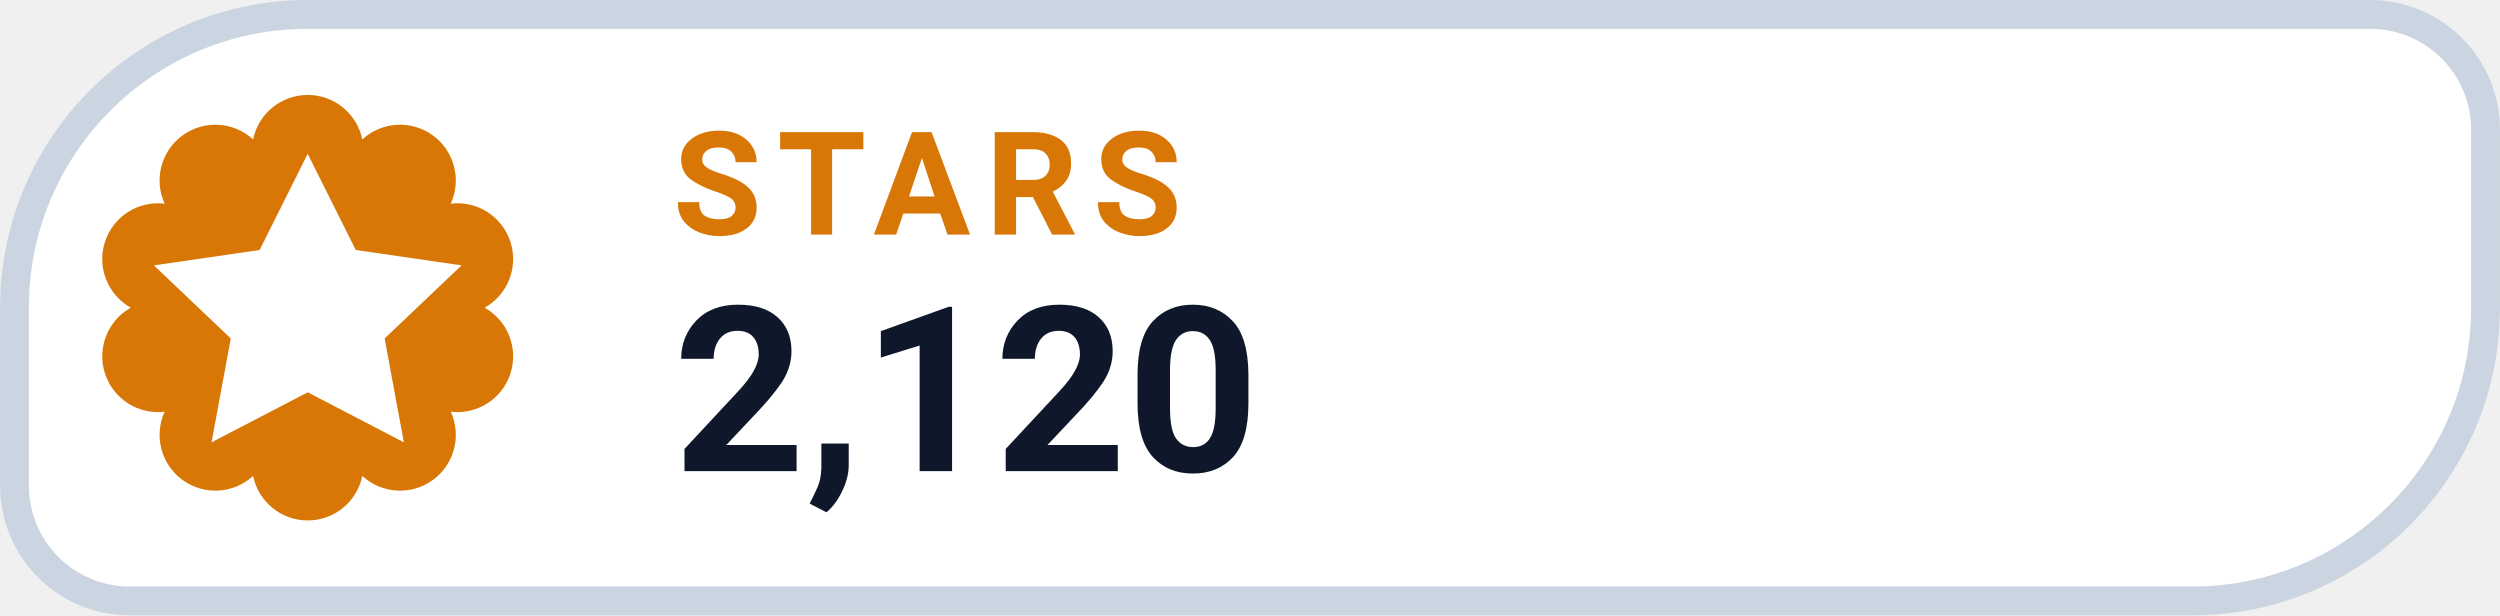
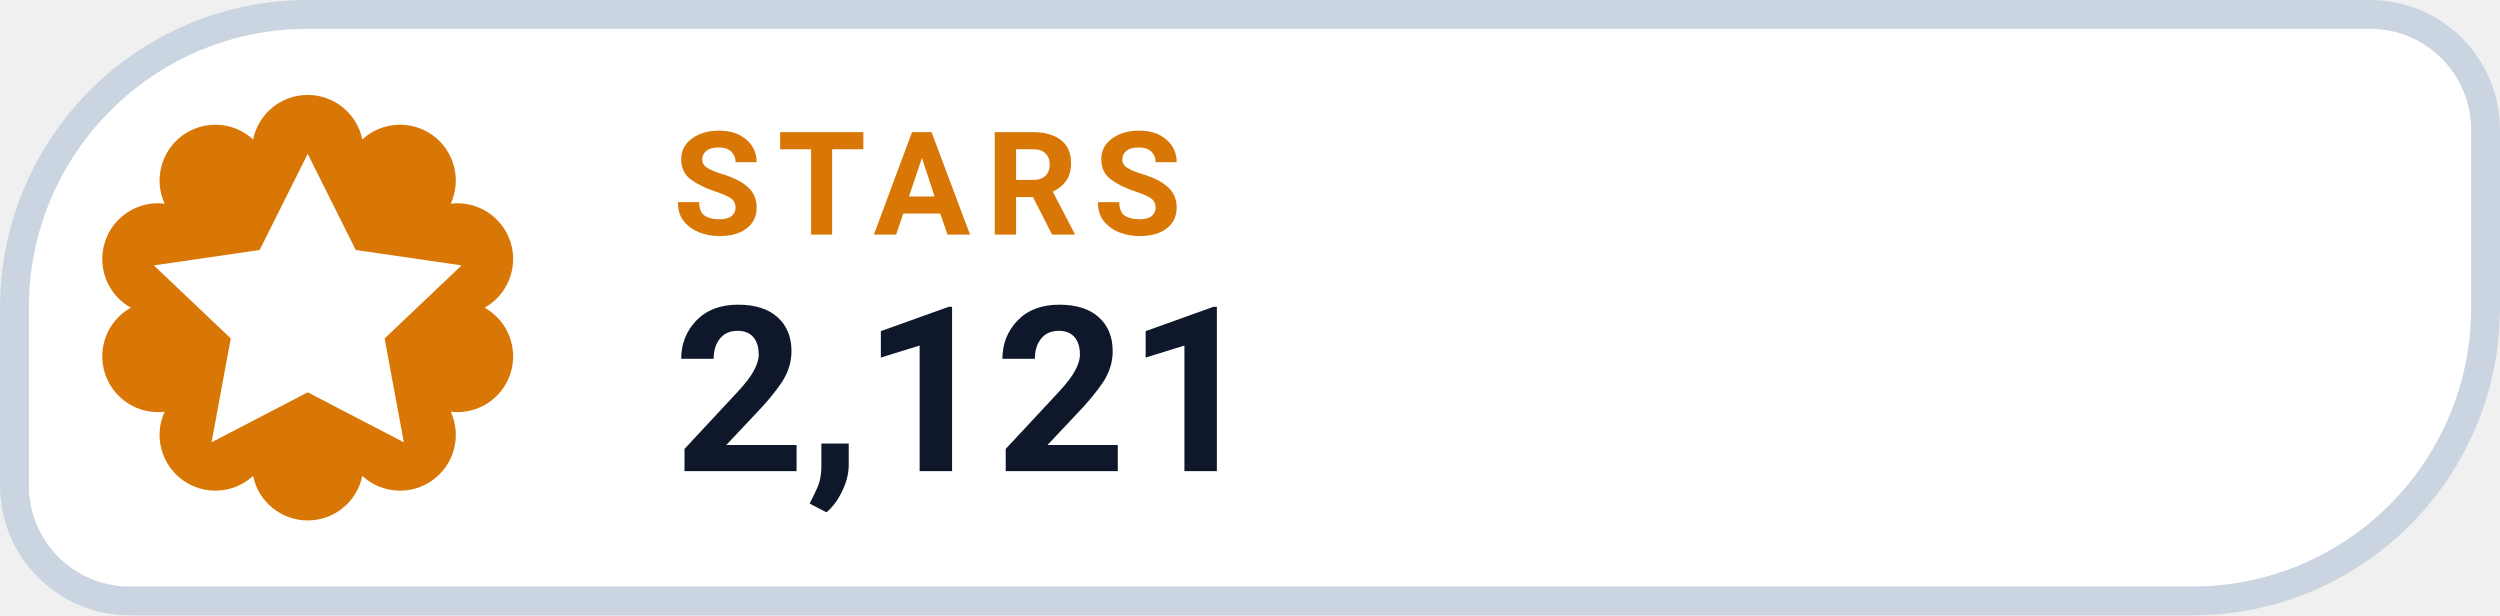
- <svg xmlns="http://www.w3.org/2000/svg" width="126" height="31.015" viewBox="0 0 130 32" role="img" aria-label="STARS 2,120">
+ <svg xmlns="http://www.w3.org/2000/svg" width="126" height="31.015" viewBox="0 0 130 32" role="img" aria-label="STARS 2,121">
  <path d="M 16.00 0.75 H 123.25 A 6.00 6.00 0 0 1 129.25 6.75 V 16.00 A 15.25 15.25 0 0 1 114.00 31.25 H 6.75 A 6.00 6.00 0 0 1 0.75 25.25 V 16.00 A 15.25 15.25 0 0 1 16.00 0.75 Z" fill="#FFFFFF" stroke="#CBD5E1" stroke-width="1.5" />
  <path d="M 13.16 7.25 A 2.90 2.90 0 0 1 18.84 7.25 A 2.90 2.90 0 0 1 23.44 10.59 A 2.90 2.90 0 0 1 25.20 16.00 A 2.90 2.90 0 0 1 23.44 21.41 A 2.90 2.90 0 0 1 18.84 24.75 A 2.90 2.90 0 0 1 13.16 24.75 A 2.90 2.90 0 0 1 8.56 21.41 A 2.90 2.90 0 0 1 6.80 16.00 A 2.90 2.90 0 0 1 8.56 10.59 A 2.90 2.90 0 0 1 13.16 7.25 Z" fill="#D97706" />
  <g transform="translate(16 16)" style="color:#FFFFFF;">
    <path d="M0 -8 l2.5 5 5.5 .8 -4 3.8 1 5.4 -5 -2.6 -5 2.6 1 -5.4 -4 -3.8 5.5 -.8 Z" fill="currentColor" />
  </g>
  <text x="35" y="12.2" fill="#D97706" font-family="-apple-system,BlinkMacSystemFont,'Segoe UI',Roboto,Helvetica,Arial,sans-serif" font-size="7.5" font-weight="700" letter-spacing=".8">STARS</text>
-   <text x="35" y="24.5" fill="#0F172A" font-family="-apple-system,BlinkMacSystemFont,'Segoe UI',Roboto,Helvetica,Arial,sans-serif" font-size="12" font-weight="750">2,120</text>
+   <text x="35" y="24.5" fill="#0F172A" font-family="-apple-system,BlinkMacSystemFont,'Segoe UI',Roboto,Helvetica,Arial,sans-serif" font-size="12" font-weight="750">2,121</text>
</svg>
